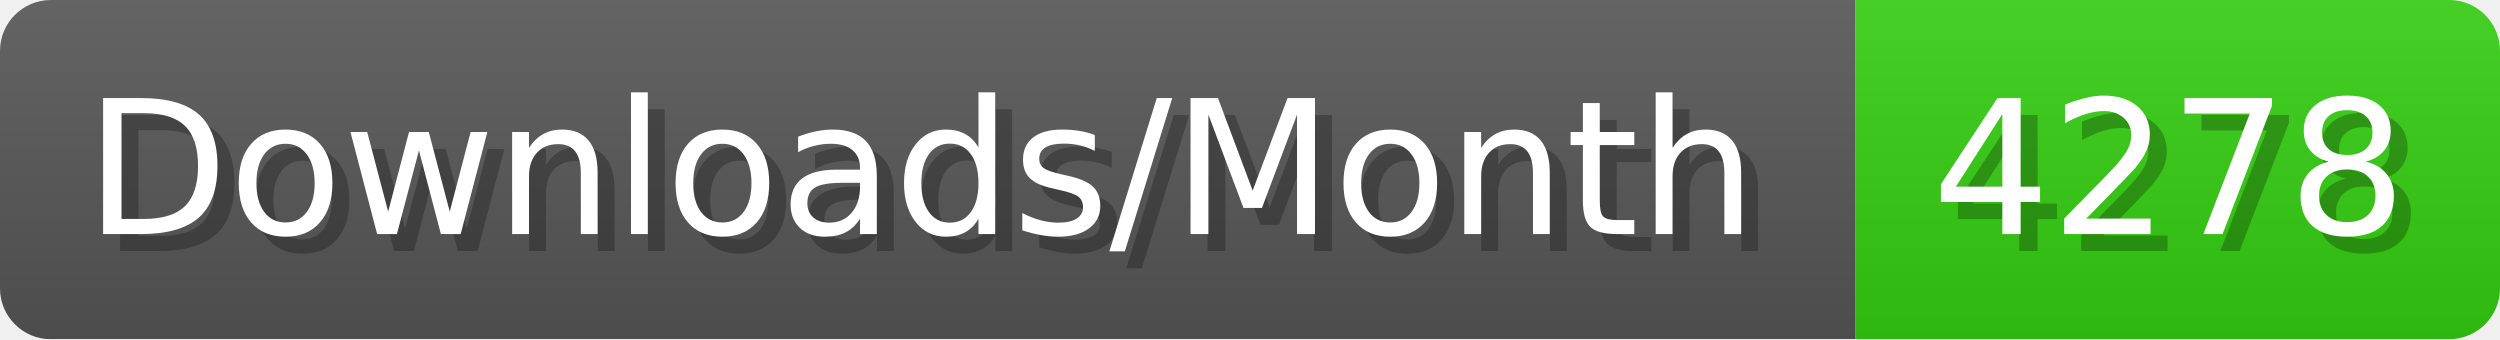
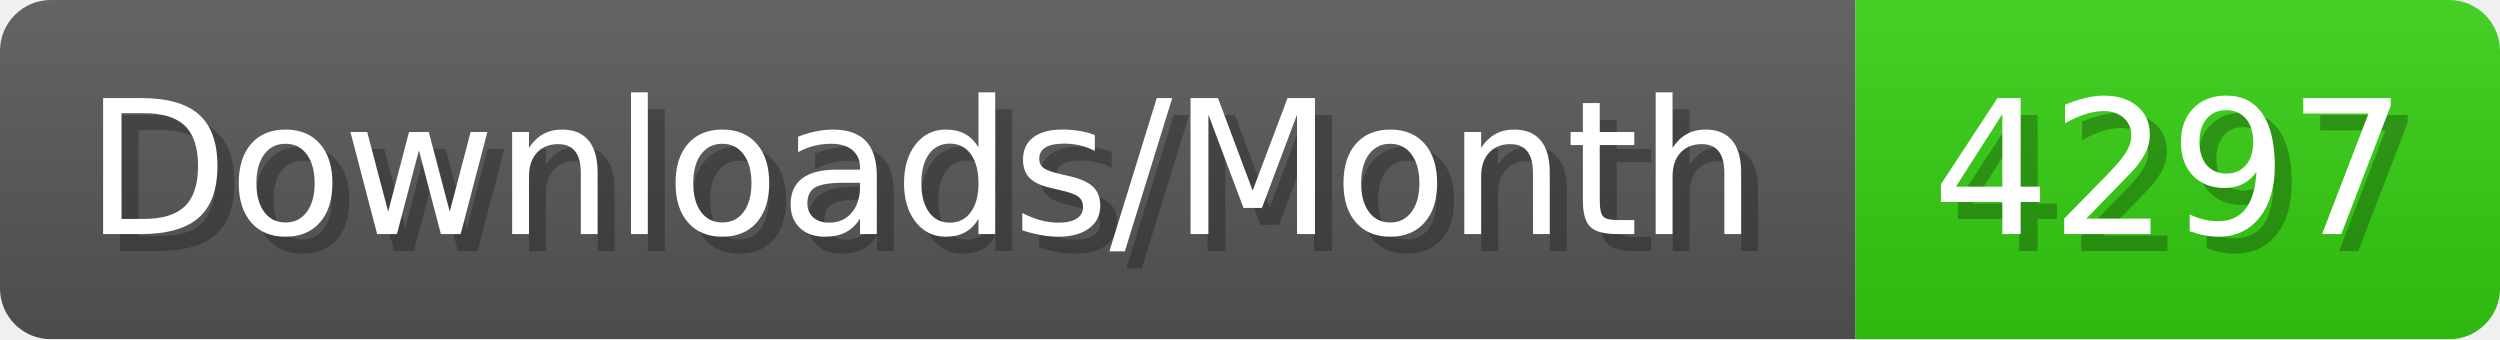
- <svg xmlns="http://www.w3.org/2000/svg" width="147.4" height="20" viewBox="0 0 1474 200" role="img" aria-label="Downloads/Month: 4278">
+ <svg xmlns="http://www.w3.org/2000/svg" width="147.4" height="20" viewBox="0 0 1474 200" role="img" aria-label="Downloads/Month: 4297">
  <linearGradient id="YlXUI" x2="0" y2="100%">
    <stop offset="0" stop-opacity=".1" stop-color="#EEE" />
    <stop offset="1" stop-opacity=".1" />
  </linearGradient>
  <mask id="JHhop">
    <rect width="1474" height="200" rx="30" fill="#FFF" />
  </mask>
  <g mask="url(#JHhop)">
    <rect width="1094" height="200" fill="#555" />
    <rect width="380" height="200" fill="#3C1" x="1094" />
    <rect width="1474" height="200" fill="url(#YlXUI)" />
  </g>
  <g aria-hidden="true" fill="#fff" text-anchor="start" font-family="Verdana,DejaVu Sans,sans-serif" font-size="110">
    <text x="60" y="148" textLength="994" fill="#000" opacity="0.25">Downloads/Month</text>
    <text x="50" y="138" textLength="994">Downloads/Month</text>
-     <text x="1149" y="148" textLength="280" fill="#000" opacity="0.25">4278</text>
-     <text x="1139" y="138" textLength="280">4278</text>
+     <text x="1149" y="148" textLength="280" fill="#000" opacity="0.25">4297</text>
+     <text x="1139" y="138" textLength="280">4297</text>
  </g>
</svg>
